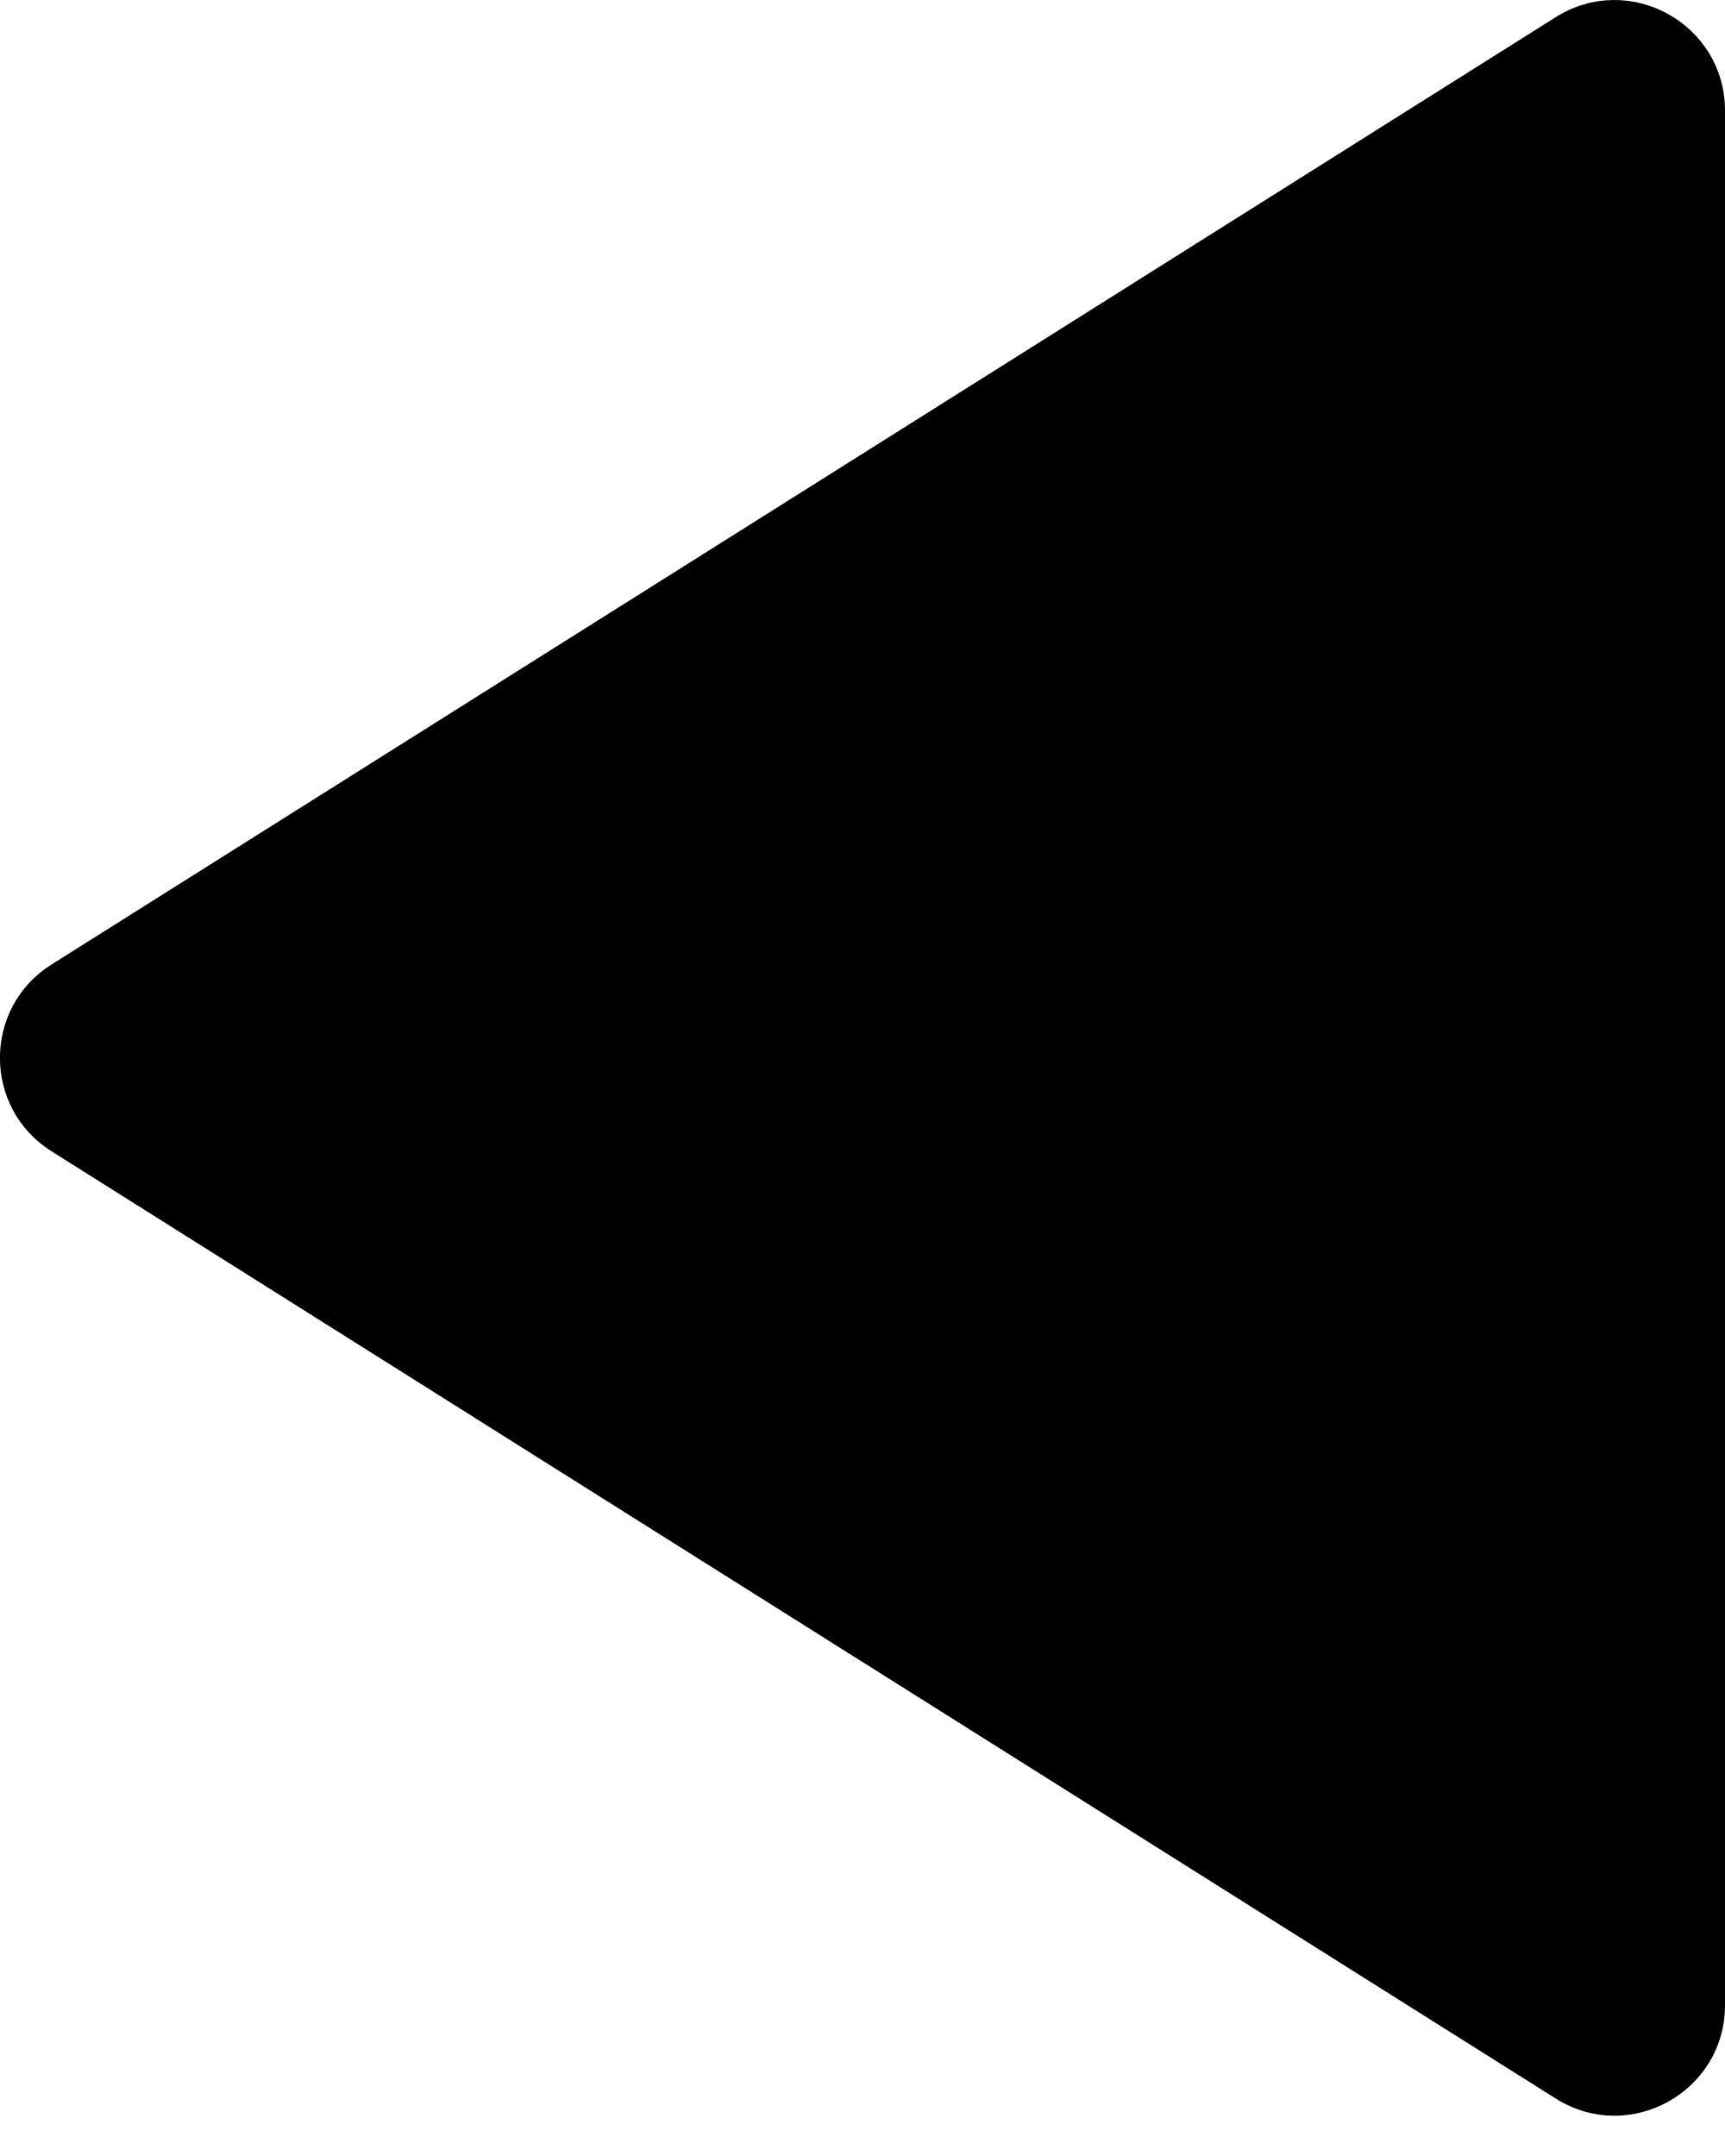
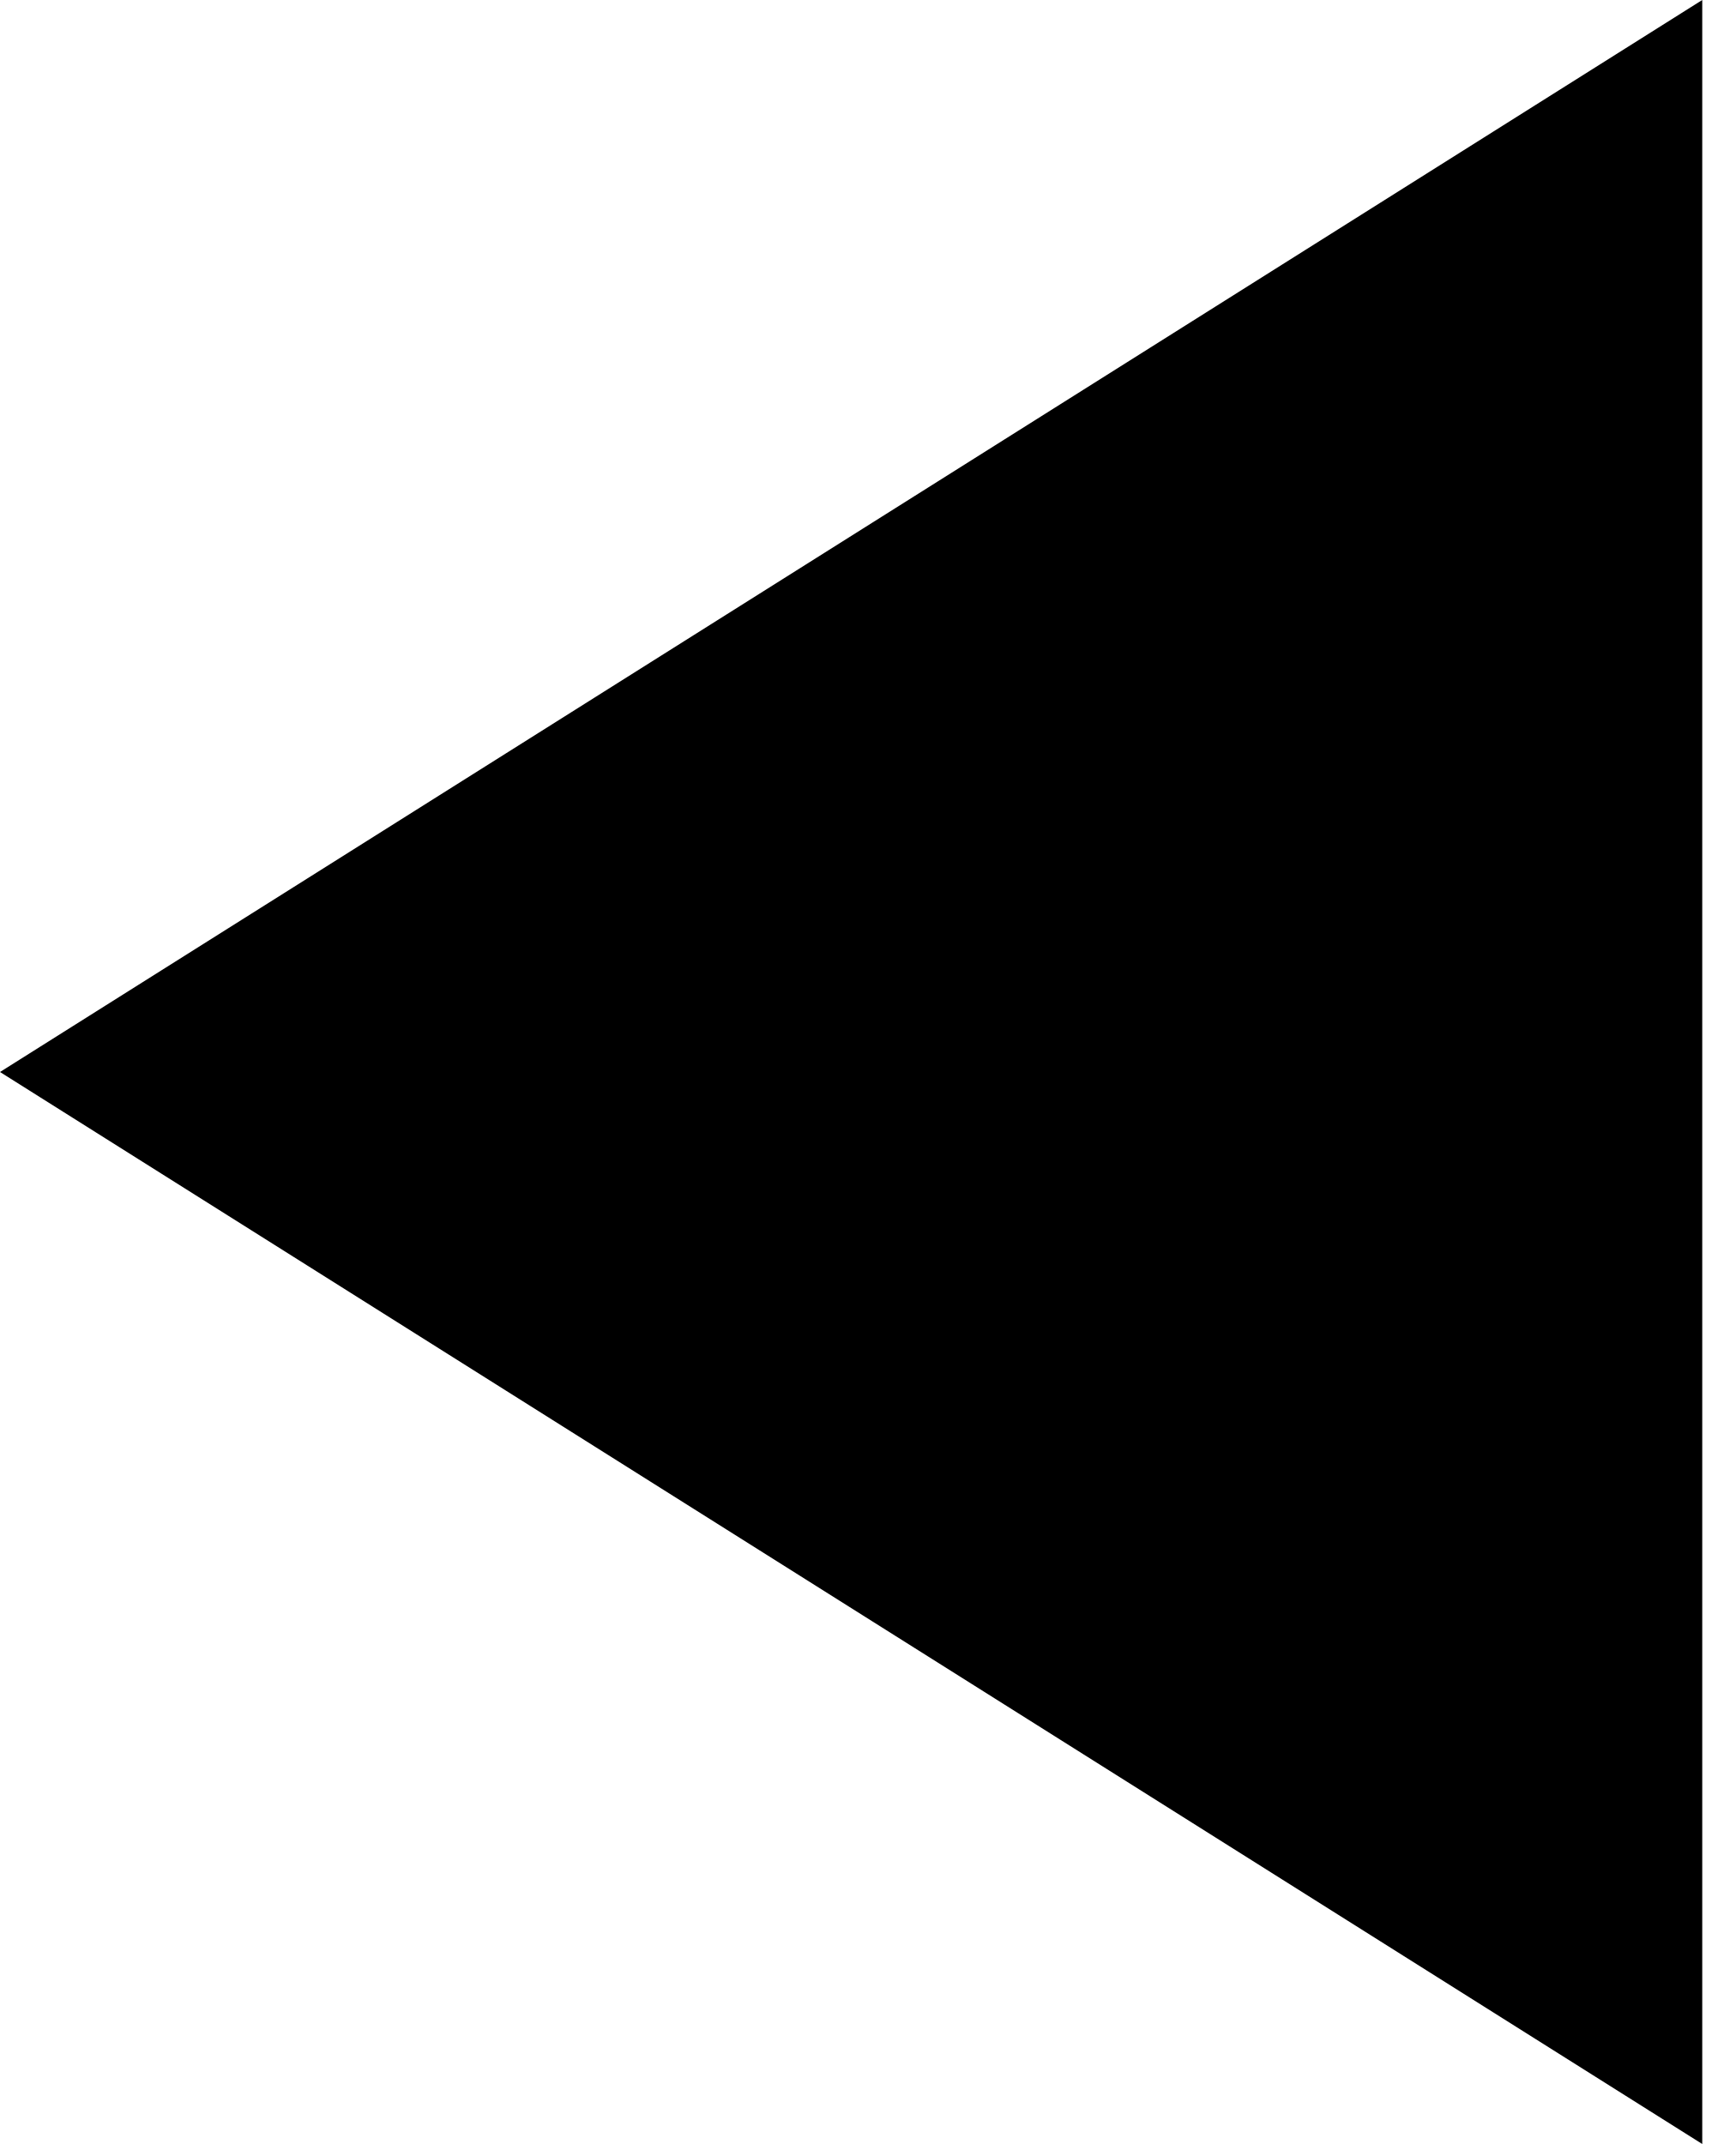
- <svg xmlns="http://www.w3.org/2000/svg" width="16" height="20" viewBox="0 0 16 20" fill="none">
-   <path d="M0.478 10.68C-0.16 10.278 -0.16 9.348 0.478 8.947L14.43 0.159C15.112 -0.27 16 0.22 16 1.026V18.601C16 19.407 15.112 19.897 14.43 19.467L0.478 10.68Z" fill="black" />
+ <svg xmlns="http://www.w3.org/2000/svg" width="17" height="21" viewBox="0 0 17 21" fill="none">
+   <path d="M0 10.5L16.671 2.27427e-05V21L0 10.5Z" fill="black" />
</svg>
